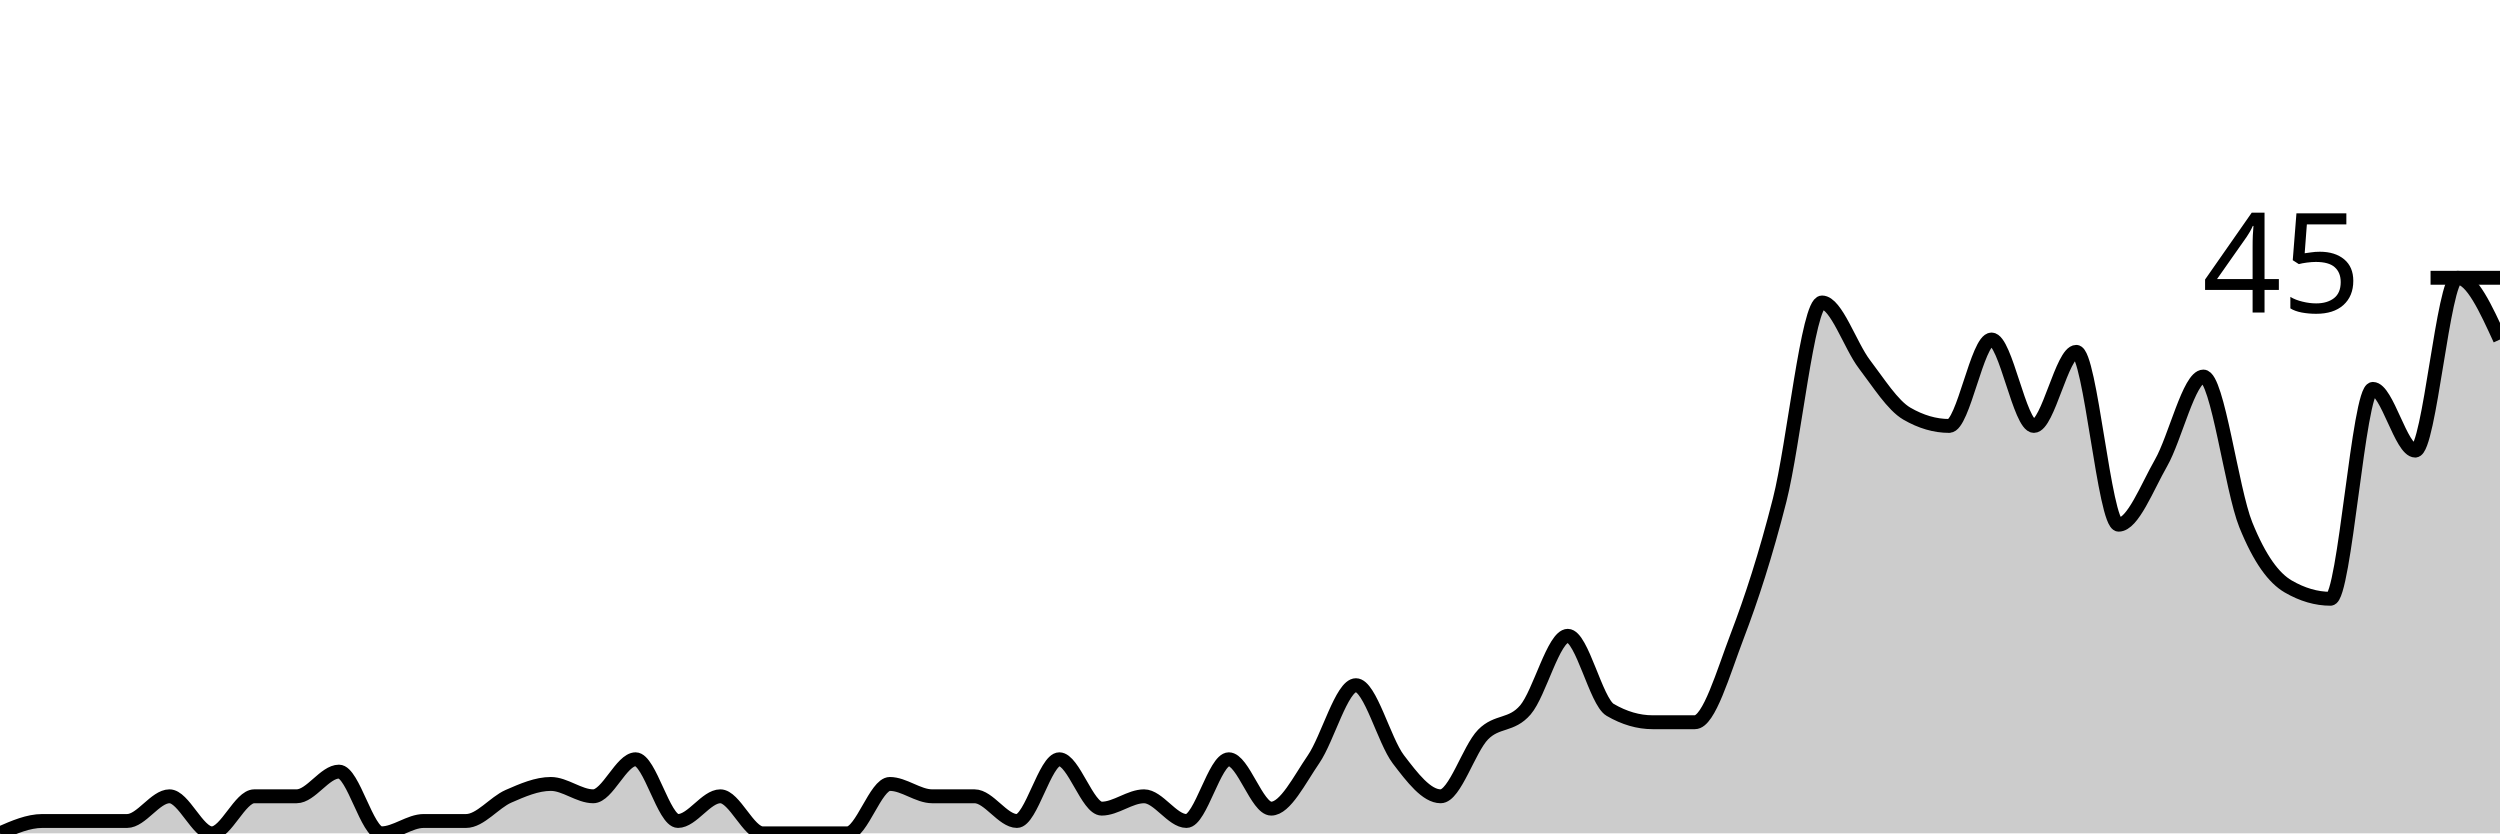
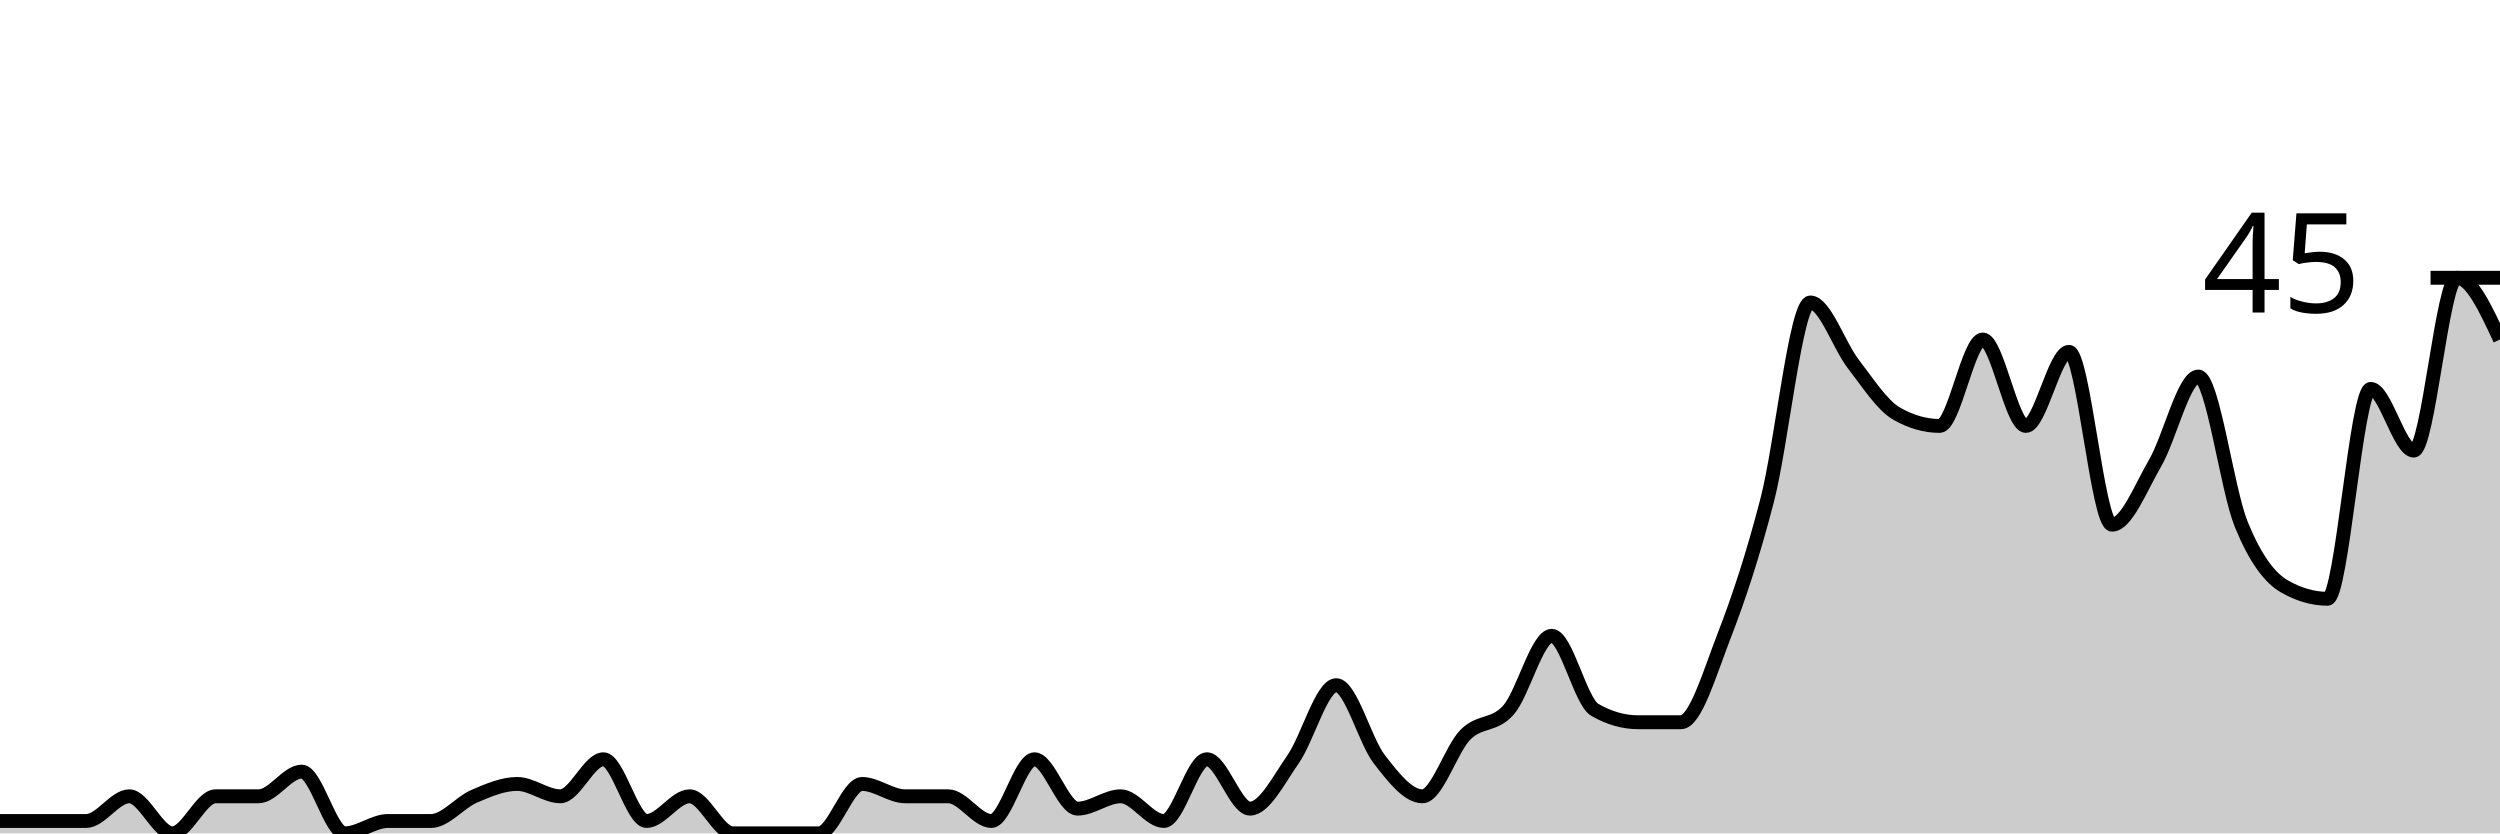
<svg xmlns="http://www.w3.org/2000/svg" viewBox="0 0 180 60">
  <g transform="translate(0,20)">
-     <path class="area" fill="rgba(0, 0, 0, 0.2)" d="M0,40C1.017,39.556,2.034,39.111,3.051,39.111C4.068,39.111,5.085,39.111,6.102,39.111C7.119,39.111,8.136,39.111,9.153,39.111C10.169,39.111,11.186,37.333,12.203,37.333C13.22,37.333,14.237,40,15.254,40C16.271,40,17.288,37.333,18.305,37.333C19.322,37.333,20.339,37.333,21.356,37.333C22.373,37.333,23.39,35.556,24.407,35.556C25.424,35.556,26.441,40,27.458,40C28.475,40,29.492,39.111,30.508,39.111C31.525,39.111,32.542,39.111,33.559,39.111C34.576,39.111,35.593,37.778,36.61,37.333C37.627,36.889,38.644,36.444,39.661,36.444C40.678,36.444,41.695,37.333,42.712,37.333C43.729,37.333,44.746,34.667,45.763,34.667C46.78,34.667,47.797,39.111,48.814,39.111C49.831,39.111,50.847,37.333,51.864,37.333C52.881,37.333,53.898,40,54.915,40C55.932,40,56.949,40,57.966,40C58.983,40,60,40,61.017,40C62.034,40,63.051,36.444,64.068,36.444C65.085,36.444,66.102,37.333,67.119,37.333C68.136,37.333,69.153,37.333,70.169,37.333C71.186,37.333,72.203,39.111,73.22,39.111C74.237,39.111,75.254,34.667,76.271,34.667C77.288,34.667,78.305,38.222,79.322,38.222C80.339,38.222,81.356,37.333,82.373,37.333C83.39,37.333,84.407,39.111,85.424,39.111C86.441,39.111,87.458,34.667,88.475,34.667C89.492,34.667,90.508,38.222,91.525,38.222C92.542,38.222,93.559,36.148,94.576,34.667C95.593,33.185,96.61,29.333,97.627,29.333C98.644,29.333,99.661,33.333,100.678,34.667C101.695,36,102.712,37.333,103.729,37.333C104.746,37.333,105.763,33.926,106.78,32.889C107.797,31.852,108.814,32.296,109.831,31.111C110.847,29.926,111.864,25.778,112.881,25.778C113.898,25.778,114.915,30.519,115.932,31.111C116.949,31.704,117.966,32,118.983,32C120,32,121.017,32,122.034,32C123.051,32,124.068,28.444,125.085,25.778C126.102,23.111,127.119,20,128.136,16C129.153,12,130.169,1.778,131.186,1.778C132.203,1.778,133.22,4.889,134.237,6.222C135.254,7.556,136.271,9.185,137.288,9.778C138.305,10.37,139.322,10.667,140.339,10.667C141.356,10.667,142.373,4.444,143.39,4.444C144.407,4.444,145.424,10.667,146.441,10.667C147.458,10.667,148.475,5.333,149.492,5.333C150.508,5.333,151.525,17.778,152.542,17.778C153.559,17.778,154.576,15.111,155.593,13.333C156.61,11.556,157.627,7.111,158.644,7.111C159.661,7.111,160.678,15.259,161.695,17.778C162.712,20.296,163.729,21.63,164.746,22.222C165.763,22.815,166.78,23.111,167.797,23.111C168.814,23.111,169.831,8,170.847,8C171.864,8,172.881,12.444,173.898,12.444C174.915,12.444,175.932,0,176.949,0C177.966,0,178.983,2.222,180,4.444L180,40C178.983,40,177.966,40,176.949,40C175.932,40,174.915,40,173.898,40C172.881,40,171.864,40,170.847,40C169.831,40,168.814,40,167.797,40C166.78,40,165.763,40,164.746,40C163.729,40,162.712,40,161.695,40C160.678,40,159.661,40,158.644,40C157.627,40,156.61,40,155.593,40C154.576,40,153.559,40,152.542,40C151.525,40,150.508,40,149.492,40C148.475,40,147.458,40,146.441,40C145.424,40,144.407,40,143.39,40C142.373,40,141.356,40,140.339,40C139.322,40,138.305,40,137.288,40C136.271,40,135.254,40,134.237,40C133.22,40,132.203,40,131.186,40C130.169,40,129.153,40,128.136,40C127.119,40,126.102,40,125.085,40C124.068,40,123.051,40,122.034,40C121.017,40,120,40,118.983,40C117.966,40,116.949,40,115.932,40C114.915,40,113.898,40,112.881,40C111.864,40,110.847,40,109.831,40C108.814,40,107.797,40,106.78,40C105.763,40,104.746,40,103.729,40C102.712,40,101.695,40,100.678,40C99.661,40,98.644,40,97.627,40C96.61,40,95.593,40,94.576,40C93.559,40,92.542,40,91.525,40C90.508,40,89.492,40,88.475,40C87.458,40,86.441,40,85.424,40C84.407,40,83.39,40,82.373,40C81.356,40,80.339,40,79.322,40C78.305,40,77.288,40,76.271,40C75.254,40,74.237,40,73.22,40C72.203,40,71.186,40,70.169,40C69.153,40,68.136,40,67.119,40C66.102,40,65.085,40,64.068,40C63.051,40,62.034,40,61.017,40C60,40,58.983,40,57.966,40C56.949,40,55.932,40,54.915,40C53.898,40,52.881,40,51.864,40C50.847,40,49.831,40,48.814,40C47.797,40,46.78,40,45.763,40C44.746,40,43.729,40,42.712,40C41.695,40,40.678,40,39.661,40C38.644,40,37.627,40,36.61,40C35.593,40,34.576,40,33.559,40C32.542,40,31.525,40,30.508,40C29.492,40,28.475,40,27.458,40C26.441,40,25.424,40,24.407,40C23.39,40,22.373,40,21.356,40C20.339,40,19.322,40,18.305,40C17.288,40,16.271,40,15.254,40C14.237,40,13.22,40,12.203,40C11.186,40,10.169,40,9.153,40C8.136,40,7.119,40,6.102,40C5.085,40,4.068,40,3.051,40C2.034,40,1.017,40,0,40Z" />
-     <path class="line" stroke="black" fill="none" d="M0,40C1.017,39.556,2.034,39.111,3.051,39.111C4.068,39.111,5.085,39.111,6.102,39.111C7.119,39.111,8.136,39.111,9.153,39.111C10.169,39.111,11.186,37.333,12.203,37.333C13.22,37.333,14.237,40,15.254,40C16.271,40,17.288,37.333,18.305,37.333C19.322,37.333,20.339,37.333,21.356,37.333C22.373,37.333,23.39,35.556,24.407,35.556C25.424,35.556,26.441,40,27.458,40C28.475,40,29.492,39.111,30.508,39.111C31.525,39.111,32.542,39.111,33.559,39.111C34.576,39.111,35.593,37.778,36.61,37.333C37.627,36.889,38.644,36.444,39.661,36.444C40.678,36.444,41.695,37.333,42.712,37.333C43.729,37.333,44.746,34.667,45.763,34.667C46.78,34.667,47.797,39.111,48.814,39.111C49.831,39.111,50.847,37.333,51.864,37.333C52.881,37.333,53.898,40,54.915,40C55.932,40,56.949,40,57.966,40C58.983,40,60,40,61.017,40C62.034,40,63.051,36.444,64.068,36.444C65.085,36.444,66.102,37.333,67.119,37.333C68.136,37.333,69.153,37.333,70.169,37.333C71.186,37.333,72.203,39.111,73.22,39.111C74.237,39.111,75.254,34.667,76.271,34.667C77.288,34.667,78.305,38.222,79.322,38.222C80.339,38.222,81.356,37.333,82.373,37.333C83.39,37.333,84.407,39.111,85.424,39.111C86.441,39.111,87.458,34.667,88.475,34.667C89.492,34.667,90.508,38.222,91.525,38.222C92.542,38.222,93.559,36.148,94.576,34.667C95.593,33.185,96.61,29.333,97.627,29.333C98.644,29.333,99.661,33.333,100.678,34.667C101.695,36,102.712,37.333,103.729,37.333C104.746,37.333,105.763,33.926,106.78,32.889C107.797,31.852,108.814,32.296,109.831,31.111C110.847,29.926,111.864,25.778,112.881,25.778C113.898,25.778,114.915,30.519,115.932,31.111C116.949,31.704,117.966,32,118.983,32C120,32,121.017,32,122.034,32C123.051,32,124.068,28.444,125.085,25.778C126.102,23.111,127.119,20,128.136,16C129.153,12,130.169,1.778,131.186,1.778C132.203,1.778,133.22,4.889,134.237,6.222C135.254,7.556,136.271,9.185,137.288,9.778C138.305,10.37,139.322,10.667,140.339,10.667C141.356,10.667,142.373,4.444,143.39,4.444C144.407,4.444,145.424,10.667,146.441,10.667C147.458,10.667,148.475,5.333,149.492,5.333C150.508,5.333,151.525,17.778,152.542,17.778C153.559,17.778,154.576,15.111,155.593,13.333C156.61,11.556,157.627,7.111,158.644,7.111C159.661,7.111,160.678,15.259,161.695,17.778C162.712,20.296,163.729,21.63,164.746,22.222C165.763,22.815,166.78,23.111,167.797,23.111C168.814,23.111,169.831,8,170.847,8C171.864,8,172.881,12.444,173.898,12.444C174.915,12.444,175.932,0,176.949,0C177.966,0,178.983,2.222,180,4.444" />
+     <path class="area" fill="rgba(0, 0, 0, 0.2)" d="M0,39.111C1.034,39.111,2.069,39.111,3.103,39.111C4.138,39.111,5.172,39.111,6.207,39.111C7.241,39.111,8.276,37.333,9.31,37.333C10.345,37.333,11.379,40,12.414,40C13.448,40,14.483,37.333,15.517,37.333C16.552,37.333,17.586,37.333,18.621,37.333C19.655,37.333,20.69,35.556,21.724,35.556C22.759,35.556,23.793,40,24.828,40C25.862,40,26.897,39.111,27.931,39.111C28.966,39.111,30,39.111,31.034,39.111C32.069,39.111,33.103,37.778,34.138,37.333C35.172,36.889,36.207,36.444,37.241,36.444C38.276,36.444,39.31,37.333,40.345,37.333C41.379,37.333,42.414,34.667,43.448,34.667C44.483,34.667,45.517,39.111,46.552,39.111C47.586,39.111,48.621,37.333,49.655,37.333C50.69,37.333,51.724,40,52.759,40C53.793,40,54.828,40,55.862,40C56.897,40,57.931,40,58.966,40C60,40,61.034,36.444,62.069,36.444C63.103,36.444,64.138,37.333,65.172,37.333C66.207,37.333,67.241,37.333,68.276,37.333C69.31,37.333,70.345,39.111,71.379,39.111C72.414,39.111,73.448,34.667,74.483,34.667C75.517,34.667,76.552,38.222,77.586,38.222C78.621,38.222,79.655,37.333,80.69,37.333C81.724,37.333,82.759,39.111,83.793,39.111C84.828,39.111,85.862,34.667,86.897,34.667C87.931,34.667,88.966,38.222,90,38.222C91.034,38.222,92.069,36.148,93.103,34.667C94.138,33.185,95.172,29.333,96.207,29.333C97.241,29.333,98.276,33.333,99.31,34.667C100.345,36,101.379,37.333,102.414,37.333C103.448,37.333,104.483,33.926,105.517,32.889C106.552,31.852,107.586,32.296,108.621,31.111C109.655,29.926,110.69,25.778,111.724,25.778C112.759,25.778,113.793,30.519,114.828,31.111C115.862,31.704,116.897,32,117.931,32C118.966,32,120,32,121.034,32C122.069,32,123.103,28.444,124.138,25.778C125.172,23.111,126.207,20,127.241,16C128.276,12,129.31,1.778,130.345,1.778C131.379,1.778,132.414,4.889,133.448,6.222C134.483,7.556,135.517,9.185,136.552,9.778C137.586,10.37,138.621,10.667,139.655,10.667C140.69,10.667,141.724,4.444,142.759,4.444C143.793,4.444,144.828,10.667,145.862,10.667C146.897,10.667,147.931,5.333,148.966,5.333C150,5.333,151.034,17.778,152.069,17.778C153.103,17.778,154.138,15.111,155.172,13.333C156.207,11.556,157.241,7.111,158.276,7.111C159.31,7.111,160.345,15.259,161.379,17.778C162.414,20.296,163.448,21.63,164.483,22.222C165.517,22.815,166.552,23.111,167.586,23.111C168.621,23.111,169.655,8,170.69,8C171.724,8,172.759,12.444,173.793,12.444C174.828,12.444,175.862,0,176.897,0C177.931,0,178.966,2.222,180,4.444L180,40C178.966,40,177.931,40,176.897,40C175.862,40,174.828,40,173.793,40C172.759,40,171.724,40,170.69,40C169.655,40,168.621,40,167.586,40C166.552,40,165.517,40,164.483,40C163.448,40,162.414,40,161.379,40C160.345,40,159.31,40,158.276,40C157.241,40,156.207,40,155.172,40C154.138,40,153.103,40,152.069,40C151.034,40,150,40,148.966,40C147.931,40,146.897,40,145.862,40C144.828,40,143.793,40,142.759,40C141.724,40,140.69,40,139.655,40C138.621,40,137.586,40,136.552,40C135.517,40,134.483,40,133.448,40C132.414,40,131.379,40,130.345,40C129.31,40,128.276,40,127.241,40C126.207,40,125.172,40,124.138,40C123.103,40,122.069,40,121.034,40C120,40,118.966,40,117.931,40C116.897,40,115.862,40,114.828,40C113.793,40,112.759,40,111.724,40C110.69,40,109.655,40,108.621,40C107.586,40,106.552,40,105.517,40C104.483,40,103.448,40,102.414,40C101.379,40,100.345,40,99.31,40C98.276,40,97.241,40,96.207,40C95.172,40,94.138,40,93.103,40C92.069,40,91.034,40,90,40C88.966,40,87.931,40,86.897,40C85.862,40,84.828,40,83.793,40C82.759,40,81.724,40,80.69,40C79.655,40,78.621,40,77.586,40C76.552,40,75.517,40,74.483,40C73.448,40,72.414,40,71.379,40C70.345,40,69.31,40,68.276,40C67.241,40,66.207,40,65.172,40C64.138,40,63.103,40,62.069,40C61.034,40,60,40,58.966,40C57.931,40,56.897,40,55.862,40C54.828,40,53.793,40,52.759,40C51.724,40,50.69,40,49.655,40C48.621,40,47.586,40,46.552,40C45.517,40,44.483,40,43.448,40C42.414,40,41.379,40,40.345,40C39.31,40,38.276,40,37.241,40C36.207,40,35.172,40,34.138,40C33.103,40,32.069,40,31.034,40C30,40,28.966,40,27.931,40C26.897,40,25.862,40,24.828,40C23.793,40,22.759,40,21.724,40C20.69,40,19.655,40,18.621,40C17.586,40,16.552,40,15.517,40C14.483,40,13.448,40,12.414,40C11.379,40,10.345,40,9.31,40C8.276,40,7.241,40,6.207,40C5.172,40,4.138,40,3.103,40C2.069,40,1.034,40,0,40Z" />
+     <path class="line" stroke="black" fill="none" d="M0,39.111C1.034,39.111,2.069,39.111,3.103,39.111C4.138,39.111,5.172,39.111,6.207,39.111C7.241,39.111,8.276,37.333,9.31,37.333C10.345,37.333,11.379,40,12.414,40C13.448,40,14.483,37.333,15.517,37.333C16.552,37.333,17.586,37.333,18.621,37.333C19.655,37.333,20.69,35.556,21.724,35.556C22.759,35.556,23.793,40,24.828,40C25.862,40,26.897,39.111,27.931,39.111C28.966,39.111,30,39.111,31.034,39.111C32.069,39.111,33.103,37.778,34.138,37.333C35.172,36.889,36.207,36.444,37.241,36.444C38.276,36.444,39.31,37.333,40.345,37.333C41.379,37.333,42.414,34.667,43.448,34.667C44.483,34.667,45.517,39.111,46.552,39.111C47.586,39.111,48.621,37.333,49.655,37.333C50.69,37.333,51.724,40,52.759,40C53.793,40,54.828,40,55.862,40C56.897,40,57.931,40,58.966,40C60,40,61.034,36.444,62.069,36.444C63.103,36.444,64.138,37.333,65.172,37.333C66.207,37.333,67.241,37.333,68.276,37.333C69.31,37.333,70.345,39.111,71.379,39.111C72.414,39.111,73.448,34.667,74.483,34.667C75.517,34.667,76.552,38.222,77.586,38.222C78.621,38.222,79.655,37.333,80.69,37.333C81.724,37.333,82.759,39.111,83.793,39.111C84.828,39.111,85.862,34.667,86.897,34.667C87.931,34.667,88.966,38.222,90,38.222C91.034,38.222,92.069,36.148,93.103,34.667C94.138,33.185,95.172,29.333,96.207,29.333C97.241,29.333,98.276,33.333,99.31,34.667C100.345,36,101.379,37.333,102.414,37.333C103.448,37.333,104.483,33.926,105.517,32.889C106.552,31.852,107.586,32.296,108.621,31.111C109.655,29.926,110.69,25.778,111.724,25.778C112.759,25.778,113.793,30.519,114.828,31.111C115.862,31.704,116.897,32,117.931,32C118.966,32,120,32,121.034,32C122.069,32,123.103,28.444,124.138,25.778C125.172,23.111,126.207,20,127.241,16C128.276,12,129.31,1.778,130.345,1.778C131.379,1.778,132.414,4.889,133.448,6.222C134.483,7.556,135.517,9.185,136.552,9.778C137.586,10.37,138.621,10.667,139.655,10.667C140.69,10.667,141.724,4.444,142.759,4.444C143.793,4.444,144.828,10.667,145.862,10.667C146.897,10.667,147.931,5.333,148.966,5.333C150,5.333,151.034,17.778,152.069,17.778C153.103,17.778,154.138,15.111,155.172,13.333C156.207,11.556,157.241,7.111,158.276,7.111C159.31,7.111,160.345,15.259,161.379,17.778C162.414,20.296,163.448,21.63,164.483,22.222C165.517,22.815,166.552,23.111,167.586,23.111C168.621,23.111,169.655,8,170.69,8C171.724,8,172.759,12.444,173.793,12.444C174.828,12.444,175.862,0,176.897,0C177.931,0,178.966,2.222,180,4.444" />
    <path class="axis-ceiling" stroke-width="1" stroke="black" fill="none" d="M175,0L180,0" />
    <text class="axis-ceiling-label" font-family="sans-serif" text-anchor="end" font-size="10px" x="170" y="2.5">45</text>
  </g>
</svg>
